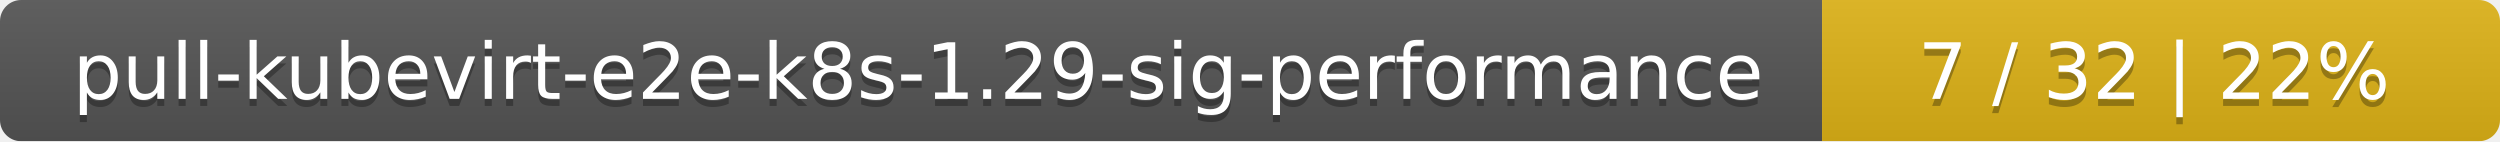
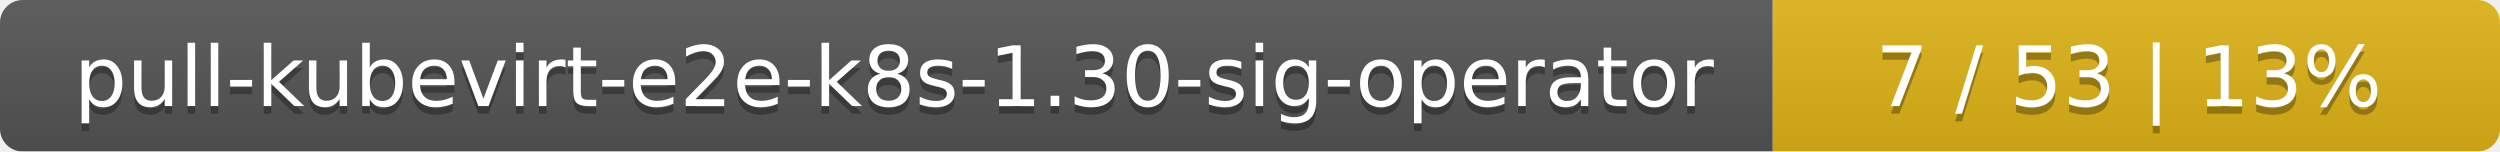
- <svg xmlns="http://www.w3.org/2000/svg" width="354" height="20">
+ <svg xmlns="http://www.w3.org/2000/svg" width="330" height="20">
  <linearGradient id="smooth" x2="0" y2="100%">
    <stop offset="0" stop-color="#bbb" stop-opacity=".1" />
    <stop offset="1" stop-opacity=".1" />
  </linearGradient>
  <mask id="round">
-     <rect width="354" height="20" rx="3" fill="#fff" />
+     <rect width="330" height="20" rx="3" fill="#fff" />
  </mask>
  <g mask="url(#round)">
-     <rect width="258" height="20" fill="#555" />
-     <rect x="258" width="96" height="20" fill="#dfb317" />
-     <rect width="354" height="20" fill="url(#smooth)" />
+     <rect width="234" height="20" fill="#555" />
+     <rect x="234" width="96" height="20" fill="#dfb317" />
+     <rect width="330" height="20" fill="url(#smooth)" />
  </g>
  <g fill="#fff" text-anchor="middle" font-family="DejaVu Sans,Verdana,Geneva,sans-serif" font-size="11">
-     <text x="130" y="15" fill="#010101" fill-opacity=".3">pull-kubevirt-e2e-k8s-1.29-sig-performance</text>
-     <text x="130" y="14">pull-kubevirt-e2e-k8s-1.29-sig-performance</text>
-     <text x="305" y="15" fill="#010101" fill-opacity=".3">7 / 32    |    22%</text>
-     <text x="305" y="14">7 / 32    |    22%</text>
+     <text x="118" y="15" fill="#010101" fill-opacity=".3">pull-kubevirt-e2e-k8s-1.30-sig-operator</text>
+     <text x="118" y="14">pull-kubevirt-e2e-k8s-1.30-sig-operator</text>
+     <text x="281" y="15" fill="#010101" fill-opacity=".3">7 / 53    |    13%</text>
+     <text x="281" y="14">7 / 53    |    13%</text>
  </g>
</svg>
